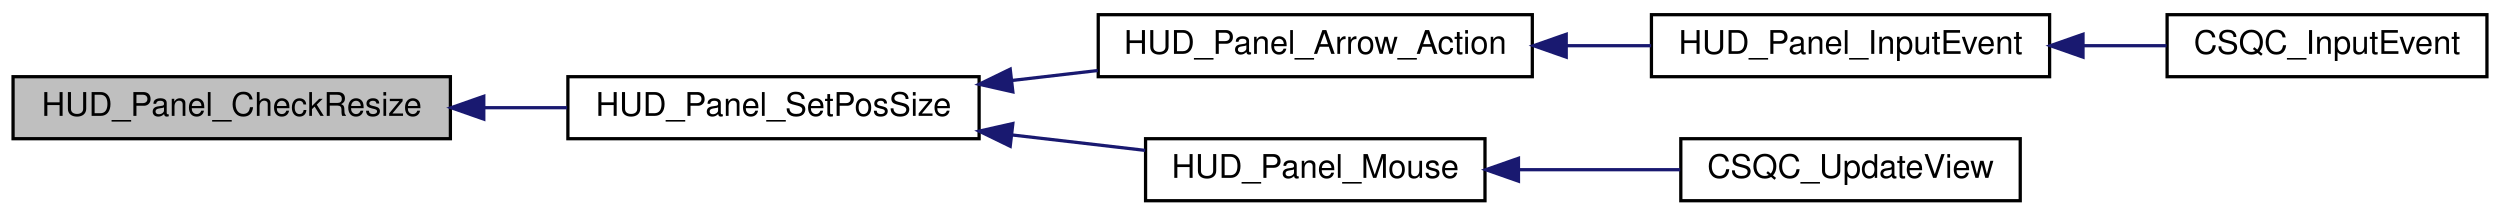
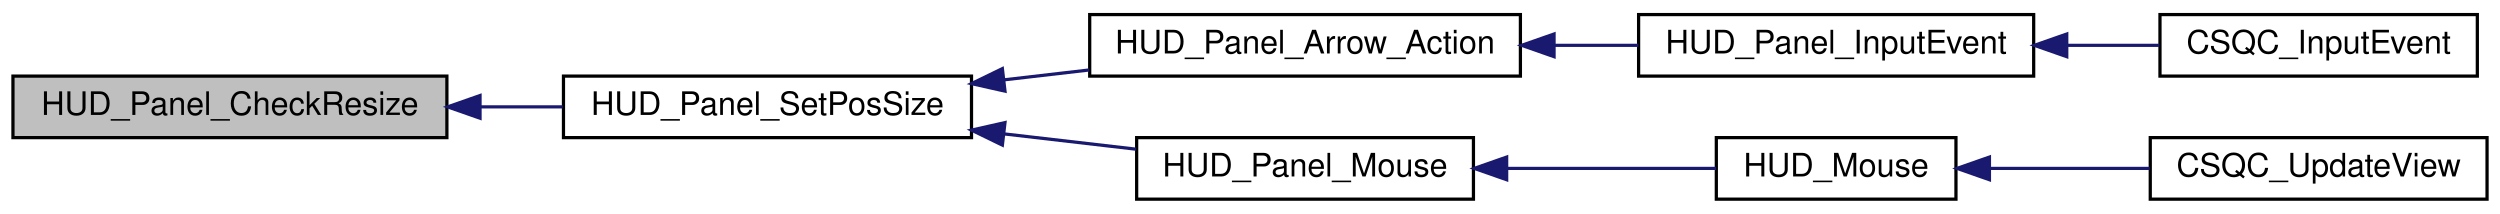
- <svg xmlns="http://www.w3.org/2000/svg" xmlns:xlink="http://www.w3.org/1999/xlink" width="766pt" height="66pt" viewBox="0.00 0.00 766.00 66.00">
+ <svg xmlns="http://www.w3.org/2000/svg" xmlns:xlink="http://www.w3.org/1999/xlink" width="772pt" height="66pt" viewBox="0.00 0.00 772.00 66.00">
  <g id="graph0" class="graph" transform="scale(1 1) rotate(0) translate(4 62)">
    <g id="node1" class="node">
      <polygon fill="#bfbfbf" stroke="black" points="0,-19.5 0,-38.5 134,-38.5 134,-19.5 0,-19.5" />
      <text text-anchor="middle" x="67" y="-26.5" font-family="Helvetica,sans-Serif" font-size="10.00">HUD_Panel_CheckResize</text>
    </g>
    <g id="node2" class="node">
      <g id="a_node2">
        <a xlink:href="../../dc/d90/hud__config_8qc.html#a8139f676a2c372ad00642651cf828e98" target="_top" xlink:title="HUD_Panel_SetPosSize">
          <polygon fill="none" stroke="black" points="170,-19.5 170,-38.5 296,-38.5 296,-19.5 170,-19.5" />
          <text text-anchor="middle" x="233" y="-26.5" font-family="Helvetica,sans-Serif" font-size="10.00">HUD_Panel_SetPosSize</text>
        </a>
      </g>
    </g>
    <g id="edge1" class="edge">
      <path fill="none" stroke="midnightblue" d="M144.496,-29C152.963,-29 161.508,-29 169.768,-29" />
      <polygon fill="midnightblue" stroke="midnightblue" points="144.232,-25.5 134.232,-29 144.232,-32.5 144.232,-25.5" />
    </g>
    <g id="node3" class="node">
      <g id="a_node3">
        <a xlink:href="../../dc/d90/hud__config_8qc.html#ad2feee5f3269c7a6f0af7c0c6af538aa" target="_top" xlink:title="HUD_Panel_Arrow_Action">
          <polygon fill="none" stroke="black" points="332.5,-38.5 332.5,-57.5 465.5,-57.5 465.5,-38.5 332.5,-38.5" />
          <text text-anchor="middle" x="399" y="-45.5" font-family="Helvetica,sans-Serif" font-size="10.00">HUD_Panel_Arrow_Action</text>
        </a>
      </g>
    </g>
    <g id="edge2" class="edge">
      <path fill="none" stroke="midnightblue" d="M306.145,-37.358C314.865,-38.368 323.736,-39.396 332.356,-40.395" />
      <polygon fill="midnightblue" stroke="midnightblue" points="306.338,-33.857 296.001,-36.183 305.532,-40.811 306.338,-33.857" />
    </g>
    <g id="node6" class="node">
      <g id="a_node6">
        <a xlink:href="../../dd/dcd/hud__config_8qh.html#a272f972366e65bdb7303c3d43e397c31" target="_top" xlink:title="HUD_Panel_Mouse">
          <polygon fill="none" stroke="black" points="347,-0.5 347,-19.5 451,-19.5 451,-0.5 347,-0.5" />
          <text text-anchor="middle" x="399" y="-7.5" font-family="Helvetica,sans-Serif" font-size="10.00">HUD_Panel_Mouse</text>
        </a>
      </g>
    </g>
    <g id="edge5" class="edge">
      <path fill="none" stroke="midnightblue" d="M305.947,-20.665C319.731,-19.068 333.899,-17.426 346.863,-15.924" />
      <polygon fill="midnightblue" stroke="midnightblue" points="305.532,-17.189 296.001,-21.817 306.338,-24.143 305.532,-17.189" />
    </g>
    <g id="node4" class="node">
      <g id="a_node4">
        <a xlink:href="../../dd/dcd/hud__config_8qh.html#a909082b7b3de632938d841419eb2905a" target="_top" xlink:title="HUD_Panel_InputEvent">
          <polygon fill="none" stroke="black" points="502,-38.5 502,-57.5 624,-57.5 624,-38.5 502,-38.5" />
          <text text-anchor="middle" x="563" y="-45.5" font-family="Helvetica,sans-Serif" font-size="10.00">HUD_Panel_InputEvent</text>
        </a>
      </g>
    </g>
    <g id="edge3" class="edge">
      <path fill="none" stroke="midnightblue" d="M476.027,-48C484.711,-48 493.472,-48 501.907,-48" />
      <polygon fill="midnightblue" stroke="midnightblue" points="475.892,-44.5 465.892,-48 475.892,-51.5 475.892,-44.5" />
    </g>
    <g id="node5" class="node">
      <g id="a_node5">
        <a xlink:href="../../df/d30/client_2main_8qc.html#a374deadb3d19478a9370dff0c498c6e6" target="_top" xlink:title="CSQC_InputEvent">
-           <polygon fill="none" stroke="black" points="660,-38.5 660,-57.5 758,-57.5 758,-38.5 660,-38.5" />
-           <text text-anchor="middle" x="709" y="-45.5" font-family="Helvetica,sans-Serif" font-size="10.00">CSQC_InputEvent</text>
+           <polygon fill="none" stroke="black" points="663,-38.5 663,-57.5 761,-57.5 761,-38.5 663,-38.5" />
+           <text text-anchor="middle" x="712" y="-45.5" font-family="Helvetica,sans-Serif" font-size="10.00">CSQC_InputEvent</text>
        </a>
      </g>
    </g>
    <g id="edge4" class="edge">
-       <path fill="none" stroke="midnightblue" d="M634.323,-48C642.955,-48 651.619,-48 659.819,-48" />
-       <polygon fill="midnightblue" stroke="midnightblue" points="634.235,-44.5 624.235,-48 634.235,-51.5 634.235,-44.5" />
+       <path fill="none" stroke="midnightblue" d="M634.233,-48C643.9,-48 653.642,-48 662.789,-48" />
+       <polygon fill="midnightblue" stroke="midnightblue" points="634.215,-44.5 624.215,-48 634.215,-51.5 634.215,-44.5" />
    </g>
    <g id="node7" class="node">
      <g id="a_node7">
-         <a xlink:href="../../d6/dd3/view_8qc.html#a7b9e2c12c6a461c93afb197bd1a93c8f" target="_top" xlink:title="CSQC_UpdateView">
-           <polygon fill="none" stroke="black" points="511,-0.5 511,-19.5 615,-19.5 615,-0.5 511,-0.5" />
-           <text text-anchor="middle" x="563" y="-7.5" font-family="Helvetica,sans-Serif" font-size="10.00">CSQC_UpdateView</text>
+         <a xlink:href="../../d6/dd3/view_8qc.html#ac8c4bbed4fba5aa3e717b5dbbd813ca4" target="_top" xlink:title="HUD_Mouse">
+           <polygon fill="none" stroke="black" points="526,-0.5 526,-19.5 600,-19.5 600,-0.5 526,-0.5" />
+           <text text-anchor="middle" x="563" y="-7.5" font-family="Helvetica,sans-Serif" font-size="10.00">HUD_Mouse</text>
        </a>
      </g>
    </g>
    <g id="edge6" class="edge">
-       <path fill="none" stroke="midnightblue" d="M461.718,-10C477.919,-10 495.214,-10 510.798,-10" />
+       <path fill="none" stroke="midnightblue" d="M461.424,-10C483.197,-10 506.978,-10 525.946,-10" />
      <polygon fill="midnightblue" stroke="midnightblue" points="461.258,-6.5 451.258,-10 461.258,-13.5 461.258,-6.5" />
+     </g>
+     <g id="node8" class="node">
+       <g id="a_node8">
+         <a xlink:href="../../d6/dd3/view_8qc.html#a7b9e2c12c6a461c93afb197bd1a93c8f" target="_top" xlink:title="CSQC_UpdateView">
+           <polygon fill="none" stroke="black" points="660,-0.5 660,-19.5 764,-19.5 764,-0.5 660,-0.5" />
+           <text text-anchor="middle" x="712" y="-7.5" font-family="Helvetica,sans-Serif" font-size="10.00">CSQC_UpdateView</text>
+         </a>
+       </g>
+     </g>
+     <g id="edge7" class="edge">
+       <path fill="none" stroke="midnightblue" d="M610.359,-10C626.088,-10 643.747,-10 659.83,-10" />
+       <polygon fill="midnightblue" stroke="midnightblue" points="610.337,-6.5 600.337,-10 610.337,-13.5 610.337,-6.5" />
    </g>
  </g>
</svg>
